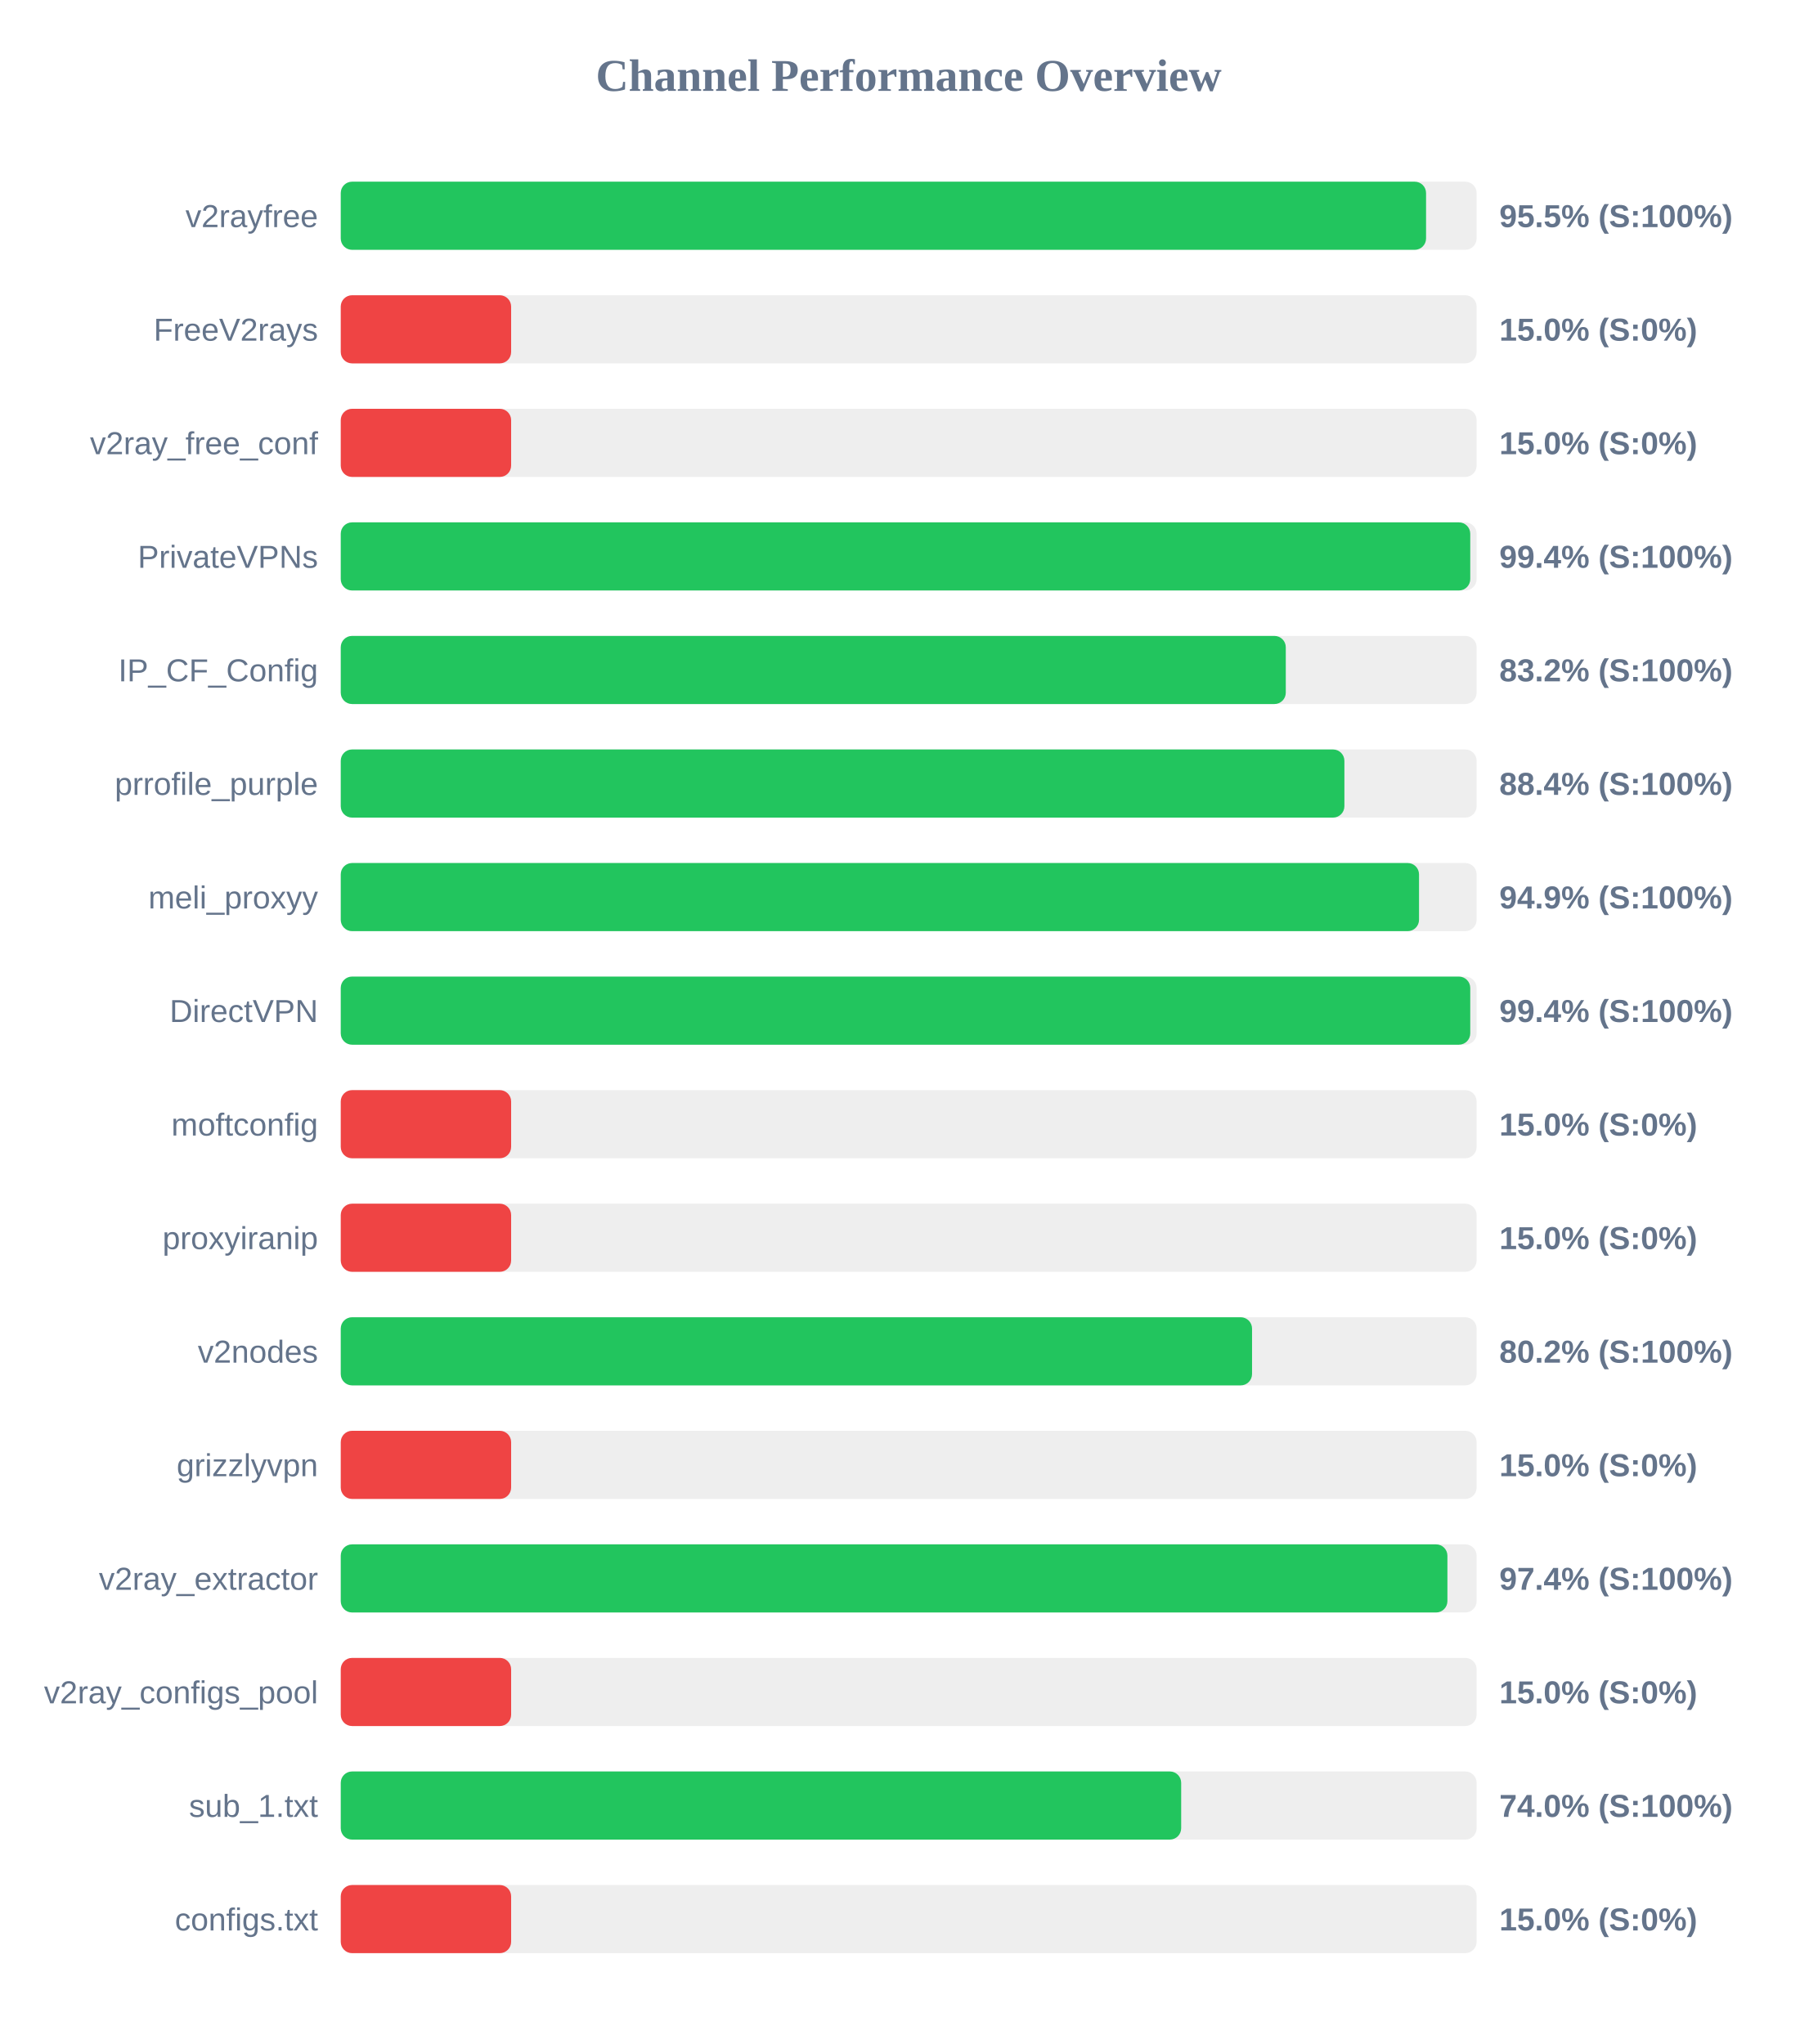
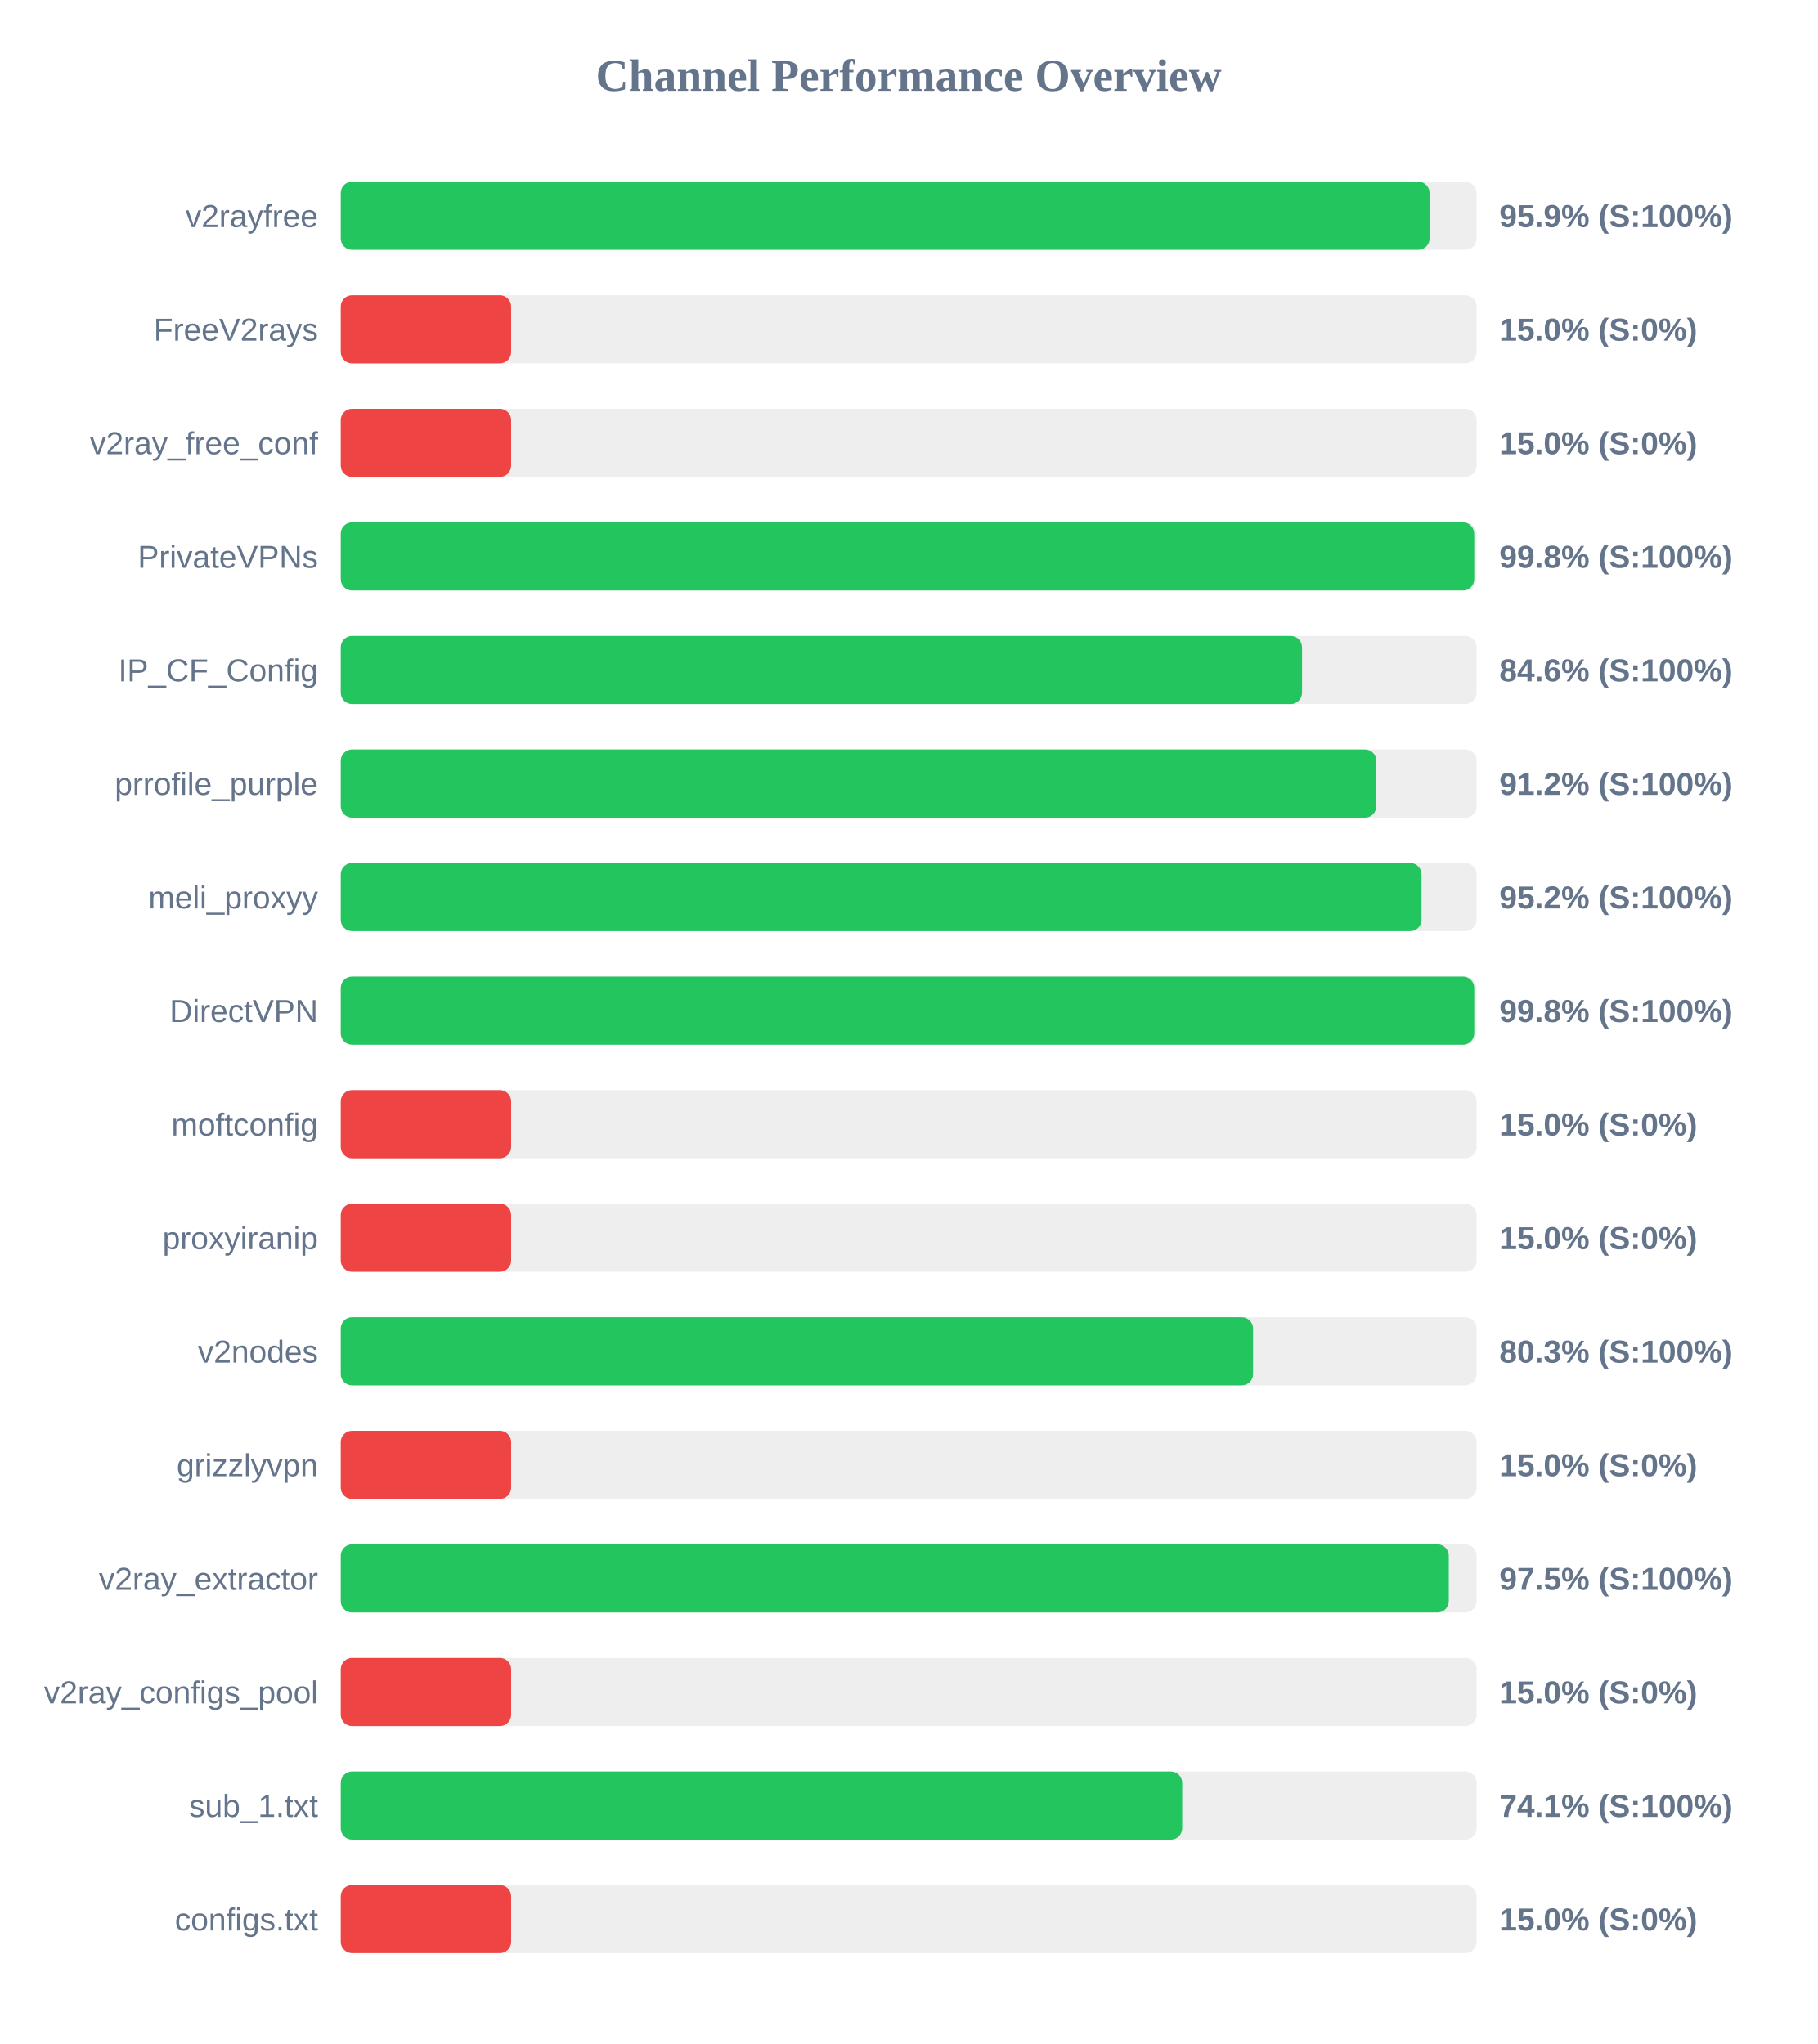
<svg xmlns="http://www.w3.org/2000/svg" width="800" height="900" version="1.1">
  <style>
        .row { font: 14px Arial; fill: #64748b; }
        .score { font: bold 14px Arial; fill: #64748b; }
    </style>
  <text x="400" y="40" text-anchor="middle" font-size="20px" font-weight="bold" fill="#64748b">Channel Performance Overview</text>
  <rect x="150" y="80" width="500" height="30" fill="#eee" rx="5" />
-   <rect x="150" y="80" width="477.75" height="30" fill="#22c55e" rx="5" />
+   <rect x="150" y="80" width="479.3" height="30" fill="#22c55e" rx="5" />
  <text x="140" y="100" text-anchor="end" class="row">v2rayfree</text>
-   <text x="660" y="100" text-anchor="start" class="score">95.5% (S:100%)</text>
+   <text x="660" y="100" text-anchor="start" class="score">95.9% (S:100%)</text>
  <rect x="150" y="130" width="500" height="30" fill="#eee" rx="5" />
  <rect x="150" y="130" width="75.0" height="30" fill="#ef4444" rx="5" />
  <text x="140" y="150" text-anchor="end" class="row">FreeV2rays</text>
  <text x="660" y="150" text-anchor="start" class="score">15.0% (S:0%)</text>
  <rect x="150" y="180" width="500" height="30" fill="#eee" rx="5" />
  <rect x="150" y="180" width="75.0" height="30" fill="#ef4444" rx="5" />
  <text x="140" y="200" text-anchor="end" class="row">v2ray_free_conf</text>
  <text x="660" y="200" text-anchor="start" class="score">15.0% (S:0%)</text>
  <rect x="150" y="230" width="500" height="30" fill="#eee" rx="5" />
-   <rect x="150" y="230" width="497.2" height="30" fill="#22c55e" rx="5" />
+   <rect x="150" y="230" width="498.95" height="30" fill="#22c55e" rx="5" />
  <text x="140" y="250" text-anchor="end" class="row">PrivateVPNs</text>
-   <text x="660" y="250" text-anchor="start" class="score">99.4% (S:100%)</text>
+   <text x="660" y="250" text-anchor="start" class="score">99.8% (S:100%)</text>
  <rect x="150" y="280" width="500" height="30" fill="#eee" rx="5" />
-   <rect x="150" y="280" width="416.0" height="30" fill="#22c55e" rx="5" />
+   <rect x="150" y="280" width="423.15" height="30" fill="#22c55e" rx="5" />
  <text x="140" y="300" text-anchor="end" class="row">IP_CF_Config</text>
-   <text x="660" y="300" text-anchor="start" class="score">83.2% (S:100%)</text>
+   <text x="660" y="300" text-anchor="start" class="score">84.6% (S:100%)</text>
  <rect x="150" y="330" width="500" height="30" fill="#eee" rx="5" />
-   <rect x="150" y="330" width="441.8" height="30" fill="#22c55e" rx="5" />
+   <rect x="150" y="330" width="455.85" height="30" fill="#22c55e" rx="5" />
  <text x="140" y="350" text-anchor="end" class="row">prrofile_purple</text>
-   <text x="660" y="350" text-anchor="start" class="score">88.4% (S:100%)</text>
+   <text x="660" y="350" text-anchor="start" class="score">91.2% (S:100%)</text>
  <rect x="150" y="380" width="500" height="30" fill="#eee" rx="5" />
-   <rect x="150" y="380" width="474.65" height="30" fill="#22c55e" rx="5" />
+   <rect x="150" y="380" width="475.75" height="30" fill="#22c55e" rx="5" />
  <text x="140" y="400" text-anchor="end" class="row">meli_proxyy</text>
-   <text x="660" y="400" text-anchor="start" class="score">94.9% (S:100%)</text>
+   <text x="660" y="400" text-anchor="start" class="score">95.2% (S:100%)</text>
  <rect x="150" y="430" width="500" height="30" fill="#eee" rx="5" />
-   <rect x="150" y="430" width="497.2" height="30" fill="#22c55e" rx="5" />
+   <rect x="150" y="430" width="498.95" height="30" fill="#22c55e" rx="5" />
  <text x="140" y="450" text-anchor="end" class="row">DirectVPN</text>
-   <text x="660" y="450" text-anchor="start" class="score">99.4% (S:100%)</text>
+   <text x="660" y="450" text-anchor="start" class="score">99.8% (S:100%)</text>
  <rect x="150" y="480" width="500" height="30" fill="#eee" rx="5" />
  <rect x="150" y="480" width="75.0" height="30" fill="#ef4444" rx="5" />
  <text x="140" y="500" text-anchor="end" class="row">moftconfig</text>
  <text x="660" y="500" text-anchor="start" class="score">15.0% (S:0%)</text>
  <rect x="150" y="530" width="500" height="30" fill="#eee" rx="5" />
  <rect x="150" y="530" width="75.0" height="30" fill="#ef4444" rx="5" />
  <text x="140" y="550" text-anchor="end" class="row">proxyiranip</text>
  <text x="660" y="550" text-anchor="start" class="score">15.0% (S:0%)</text>
  <rect x="150" y="580" width="500" height="30" fill="#eee" rx="5" />
-   <rect x="150" y="580" width="401.15" height="30" fill="#22c55e" rx="5" />
+   <rect x="150" y="580" width="401.6" height="30" fill="#22c55e" rx="5" />
  <text x="140" y="600" text-anchor="end" class="row">v2nodes</text>
-   <text x="660" y="600" text-anchor="start" class="score">80.2% (S:100%)</text>
+   <text x="660" y="600" text-anchor="start" class="score">80.3% (S:100%)</text>
  <rect x="150" y="630" width="500" height="30" fill="#eee" rx="5" />
  <rect x="150" y="630" width="75.0" height="30" fill="#ef4444" rx="5" />
  <text x="140" y="650" text-anchor="end" class="row">grizzlyvpn</text>
  <text x="660" y="650" text-anchor="start" class="score">15.0% (S:0%)</text>
  <rect x="150" y="680" width="500" height="30" fill="#eee" rx="5" />
-   <rect x="150" y="680" width="487.15" height="30" fill="#22c55e" rx="5" />
+   <rect x="150" y="680" width="487.75" height="30" fill="#22c55e" rx="5" />
  <text x="140" y="700" text-anchor="end" class="row">v2ray_extractor</text>
-   <text x="660" y="700" text-anchor="start" class="score">97.4% (S:100%)</text>
+   <text x="660" y="700" text-anchor="start" class="score">97.5% (S:100%)</text>
  <rect x="150" y="730" width="500" height="30" fill="#eee" rx="5" />
  <rect x="150" y="730" width="75.0" height="30" fill="#ef4444" rx="5" />
  <text x="140" y="750" text-anchor="end" class="row">v2ray_configs_pool</text>
  <text x="660" y="750" text-anchor="start" class="score">15.0% (S:0%)</text>
  <rect x="150" y="780" width="500" height="30" fill="#eee" rx="5" />
-   <rect x="150" y="780" width="369.95" height="30" fill="#22c55e" rx="5" />
+   <rect x="150" y="780" width="370.4" height="30" fill="#22c55e" rx="5" />
  <text x="140" y="800" text-anchor="end" class="row">sub_1.txt</text>
-   <text x="660" y="800" text-anchor="start" class="score">74.0% (S:100%)</text>
+   <text x="660" y="800" text-anchor="start" class="score">74.1% (S:100%)</text>
  <rect x="150" y="830" width="500" height="30" fill="#eee" rx="5" />
  <rect x="150" y="830" width="75.0" height="30" fill="#ef4444" rx="5" />
  <text x="140" y="850" text-anchor="end" class="row">configs.txt</text>
  <text x="660" y="850" text-anchor="start" class="score">15.0% (S:0%)</text>
</svg>
